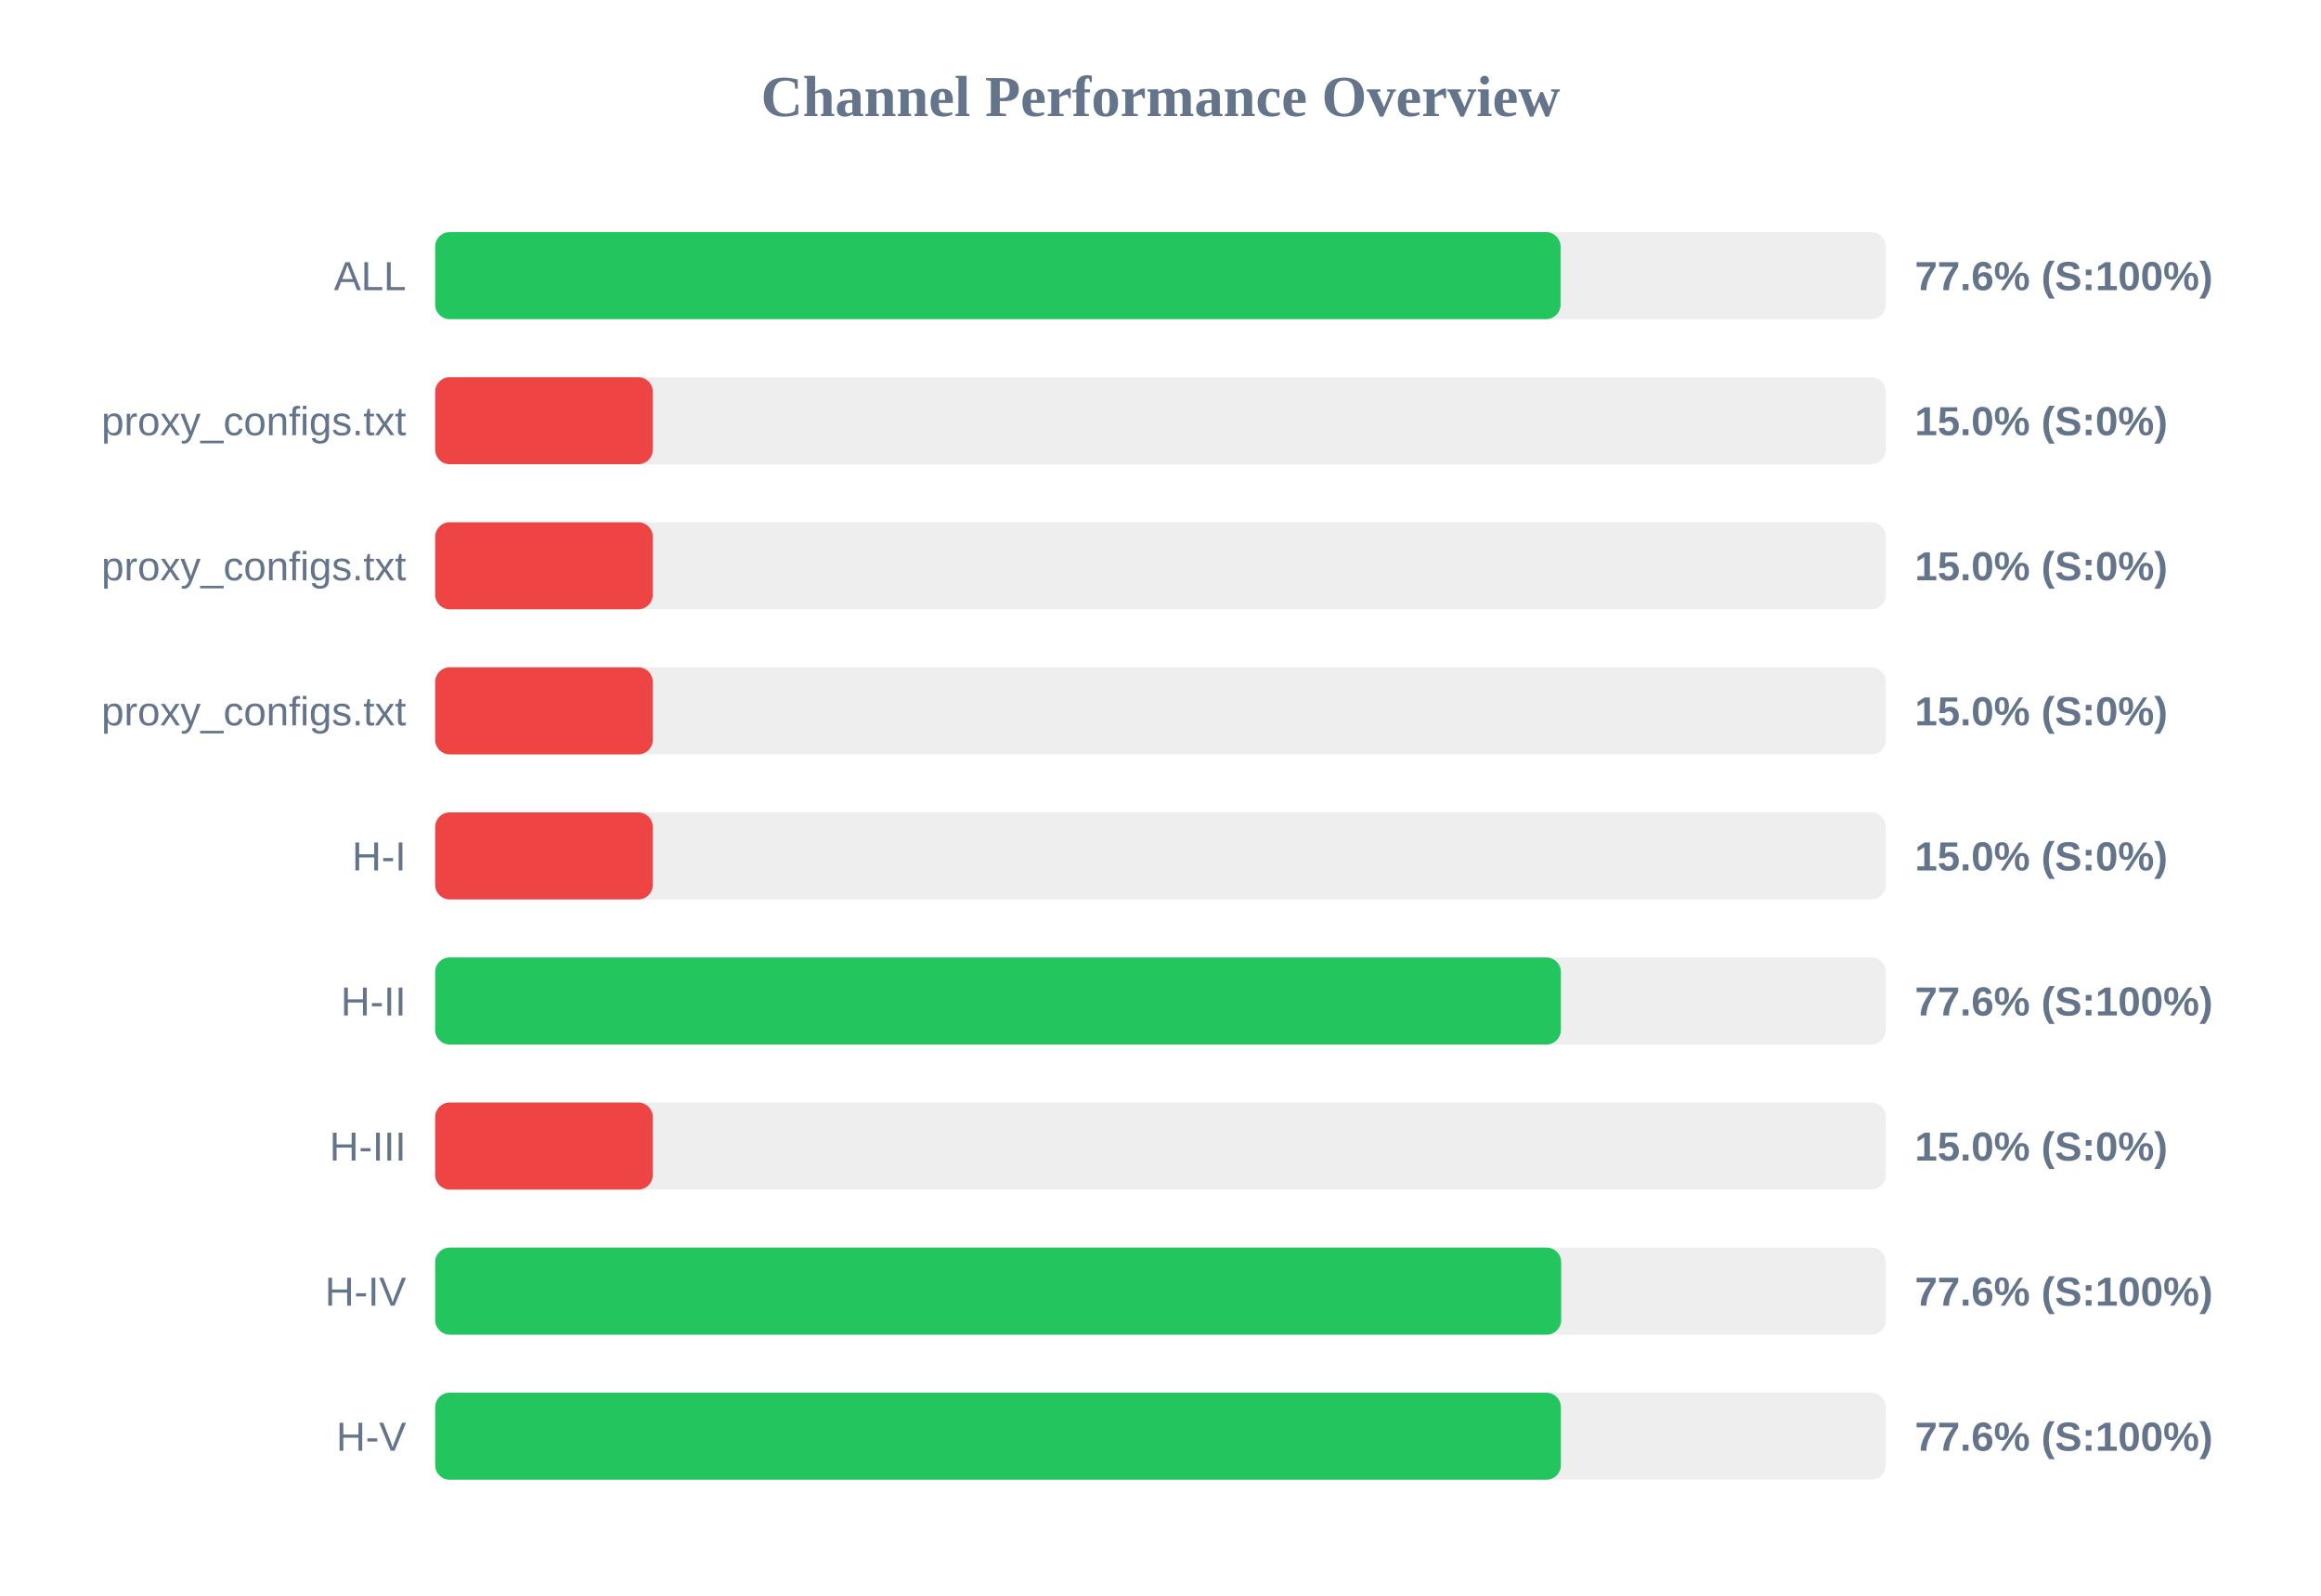
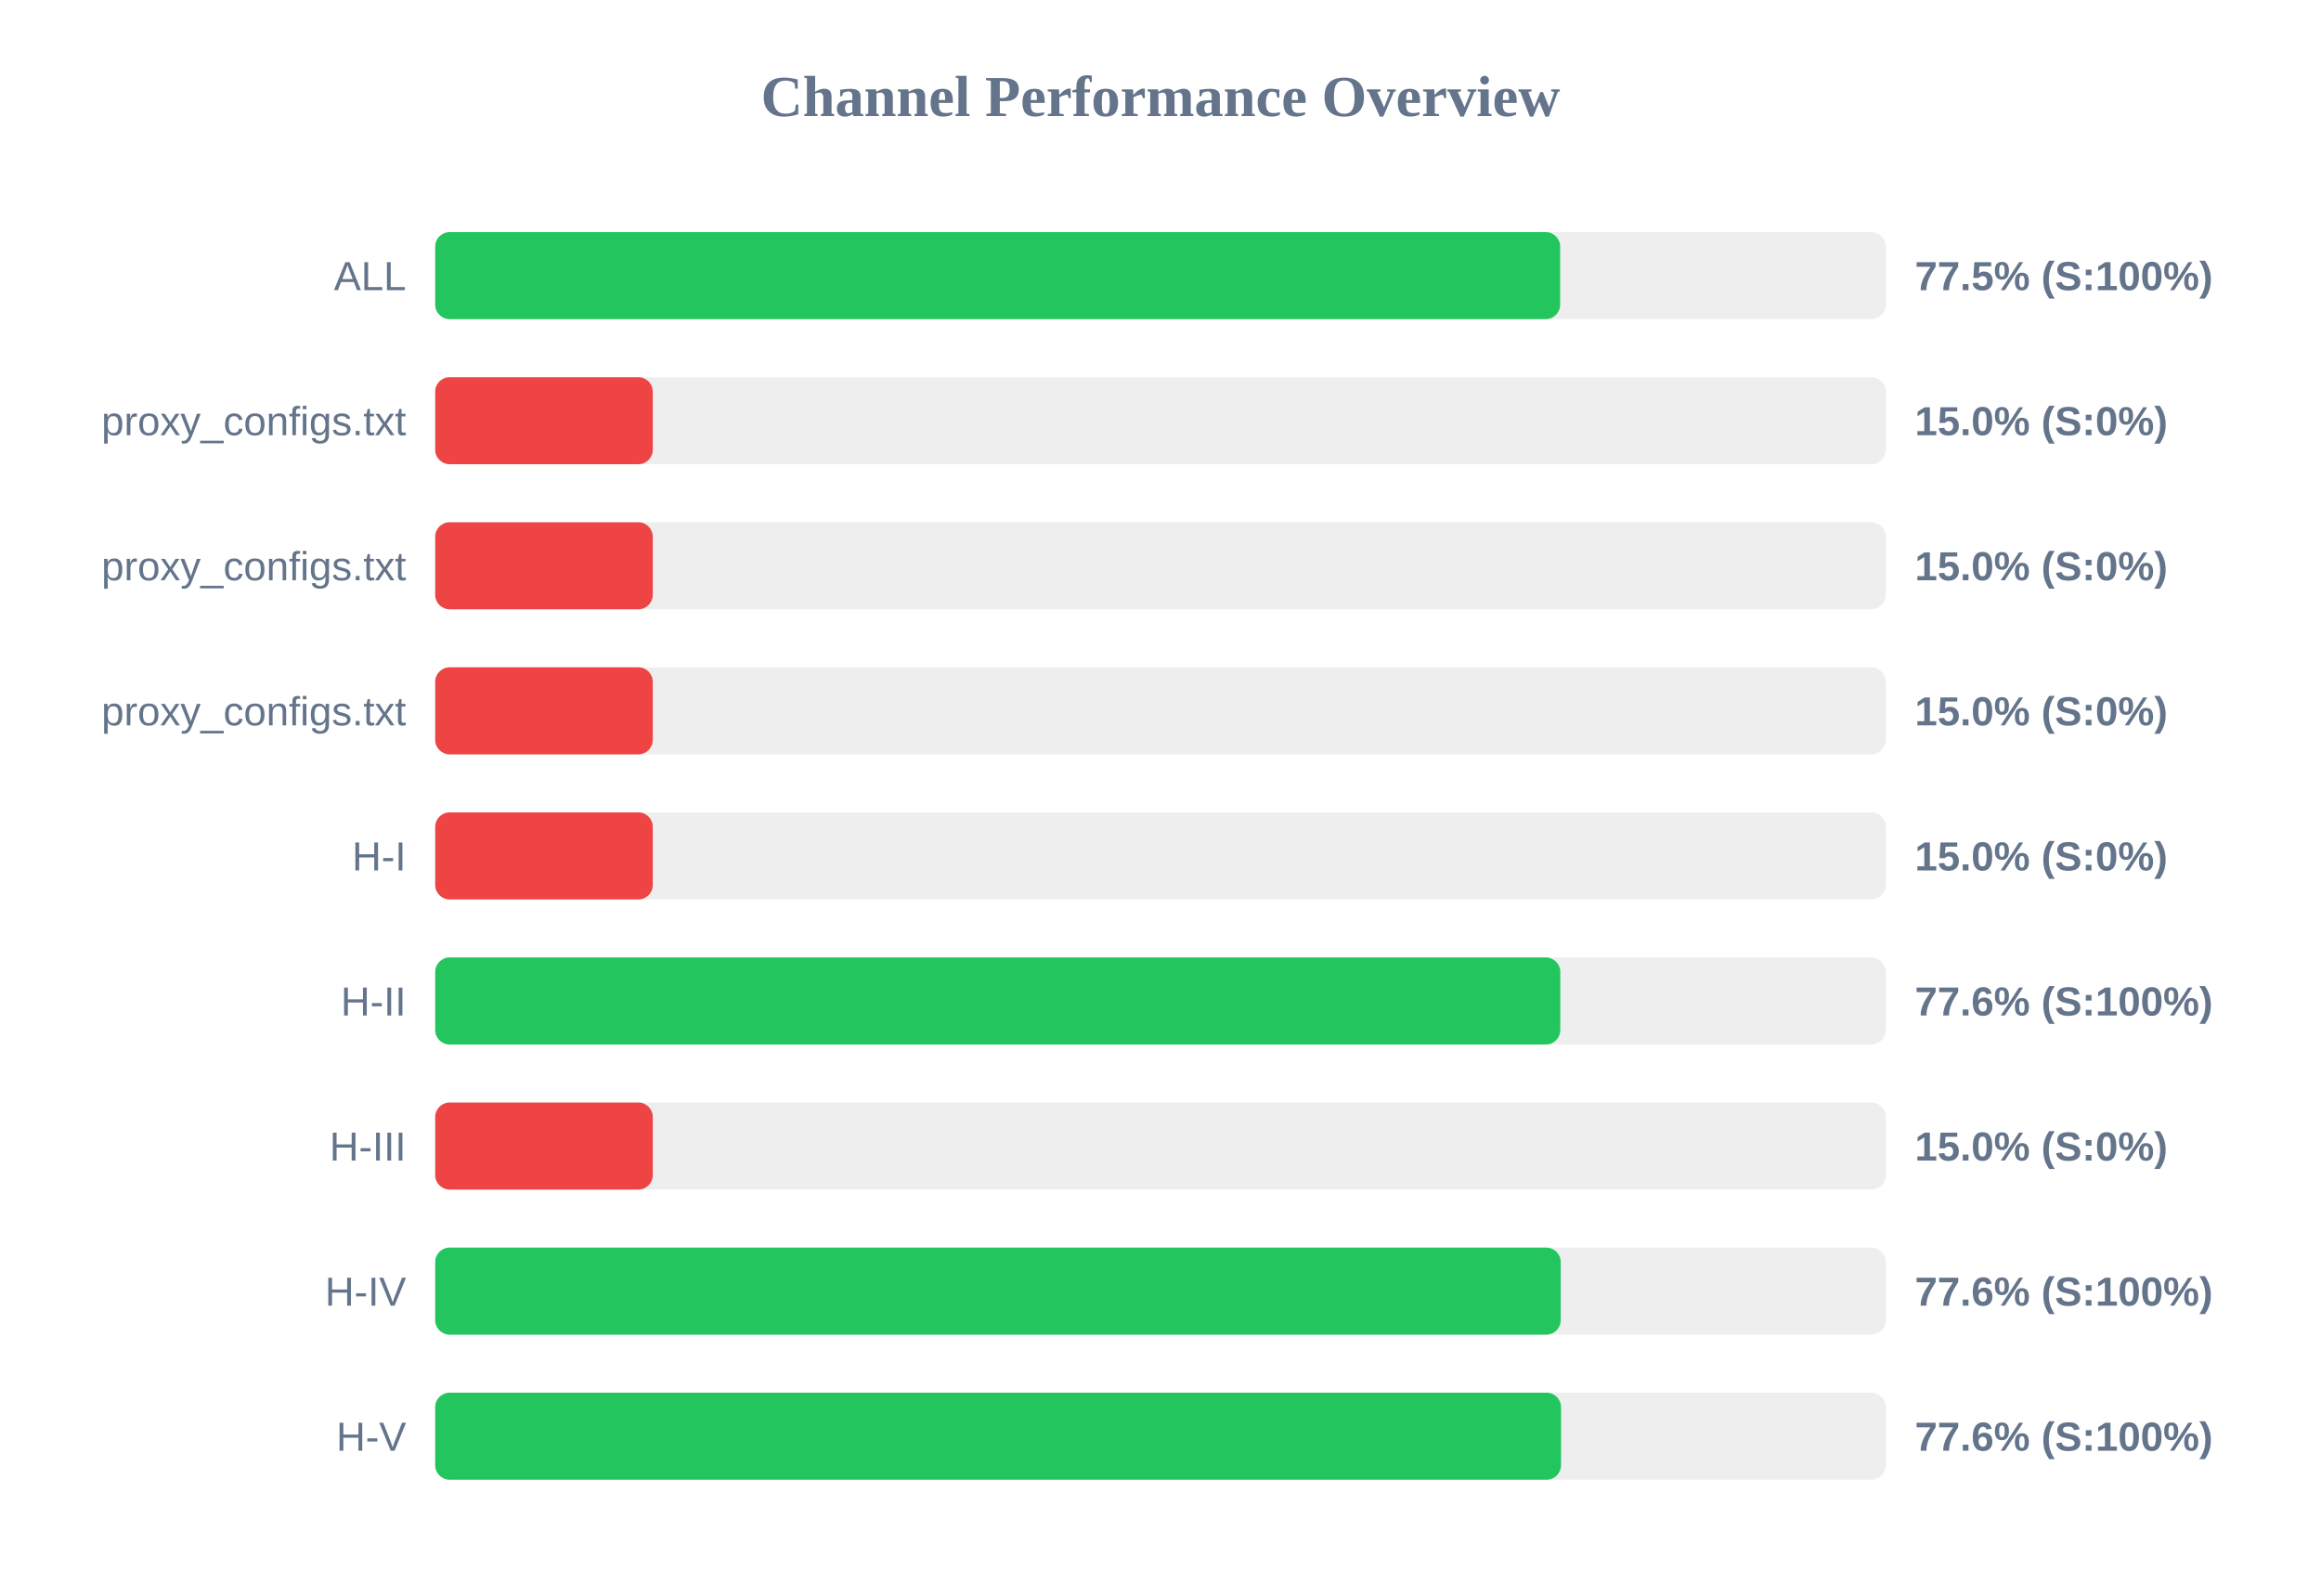
<svg xmlns="http://www.w3.org/2000/svg" width="800" height="550" version="1.1">
  <style>
        .row { font: 14px Arial; fill: #64748b; }
        .score { font: bold 14px Arial; fill: #64748b; }
    </style>
  <text x="400" y="40" text-anchor="middle" font-size="20px" font-weight="bold" fill="#64748b">Channel Performance Overview</text>
  <rect x="150" y="80" width="500" height="30" fill="#eee" rx="5" />
-   <rect x="150" y="80" width="387.9" height="30" fill="#22c55e" rx="5" />
+   <rect x="150" y="80" width="387.75" height="30" fill="#22c55e" rx="5" />
  <text x="140" y="100" text-anchor="end" class="row">ALL</text>
-   <text x="660" y="100" text-anchor="start" class="score">77.6% (S:100%)</text>
+   <text x="660" y="100" text-anchor="start" class="score">77.5% (S:100%)</text>
  <rect x="150" y="130" width="500" height="30" fill="#eee" rx="5" />
  <rect x="150" y="130" width="75.0" height="30" fill="#ef4444" rx="5" />
  <text x="140" y="150" text-anchor="end" class="row">proxy_configs.txt</text>
  <text x="660" y="150" text-anchor="start" class="score">15.0% (S:0%)</text>
  <rect x="150" y="180" width="500" height="30" fill="#eee" rx="5" />
  <rect x="150" y="180" width="75.0" height="30" fill="#ef4444" rx="5" />
  <text x="140" y="200" text-anchor="end" class="row">proxy_configs.txt</text>
  <text x="660" y="200" text-anchor="start" class="score">15.0% (S:0%)</text>
  <rect x="150" y="230" width="500" height="30" fill="#eee" rx="5" />
  <rect x="150" y="230" width="75.0" height="30" fill="#ef4444" rx="5" />
  <text x="140" y="250" text-anchor="end" class="row">proxy_configs.txt</text>
  <text x="660" y="250" text-anchor="start" class="score">15.0% (S:0%)</text>
  <rect x="150" y="280" width="500" height="30" fill="#eee" rx="5" />
  <rect x="150" y="280" width="75.0" height="30" fill="#ef4444" rx="5" />
  <text x="140" y="300" text-anchor="end" class="row">H-I</text>
  <text x="660" y="300" text-anchor="start" class="score">15.0% (S:0%)</text>
  <rect x="150" y="330" width="500" height="30" fill="#eee" rx="5" />
-   <rect x="150" y="330" width="388.0" height="30" fill="#22c55e" rx="5" />
+   <rect x="150" y="330" width="387.8" height="30" fill="#22c55e" rx="5" />
  <text x="140" y="350" text-anchor="end" class="row">H-II</text>
  <text x="660" y="350" text-anchor="start" class="score">77.6% (S:100%)</text>
  <rect x="150" y="380" width="500" height="30" fill="#eee" rx="5" />
  <rect x="150" y="380" width="75.0" height="30" fill="#ef4444" rx="5" />
  <text x="140" y="400" text-anchor="end" class="row">H-III</text>
  <text x="660" y="400" text-anchor="start" class="score">15.0% (S:0%)</text>
  <rect x="150" y="430" width="500" height="30" fill="#eee" rx="5" />
-   <rect x="150" y="430" width="388.1" height="30" fill="#22c55e" rx="5" />
+   <rect x="150" y="430" width="387.95" height="30" fill="#22c55e" rx="5" />
  <text x="140" y="450" text-anchor="end" class="row">H-IV</text>
  <text x="660" y="450" text-anchor="start" class="score">77.6% (S:100%)</text>
  <rect x="150" y="480" width="500" height="30" fill="#eee" rx="5" />
-   <rect x="150" y="480" width="388.0" height="30" fill="#22c55e" rx="5" />
+   <rect x="150" y="480" width="388.05" height="30" fill="#22c55e" rx="5" />
  <text x="140" y="500" text-anchor="end" class="row">H-V</text>
  <text x="660" y="500" text-anchor="start" class="score">77.6% (S:100%)</text>
</svg>
